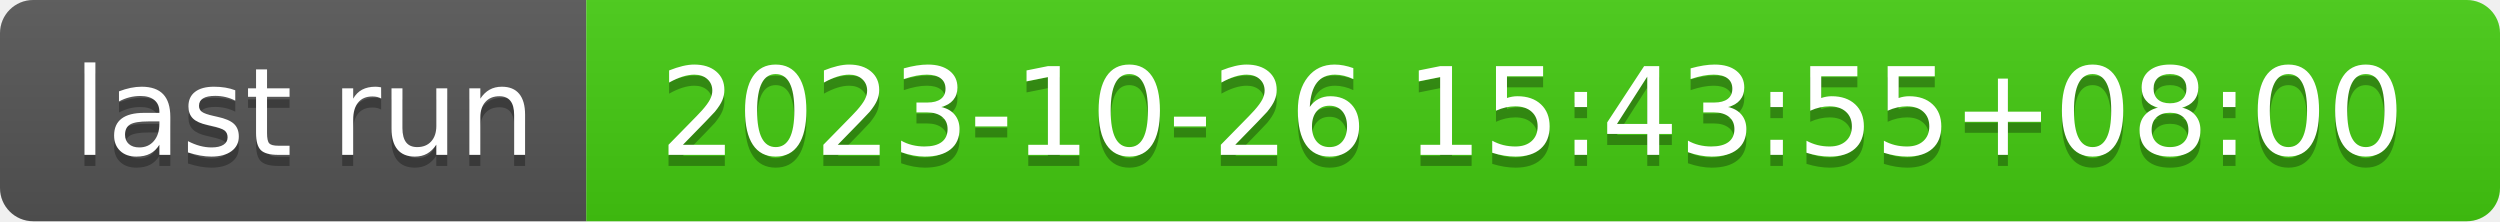
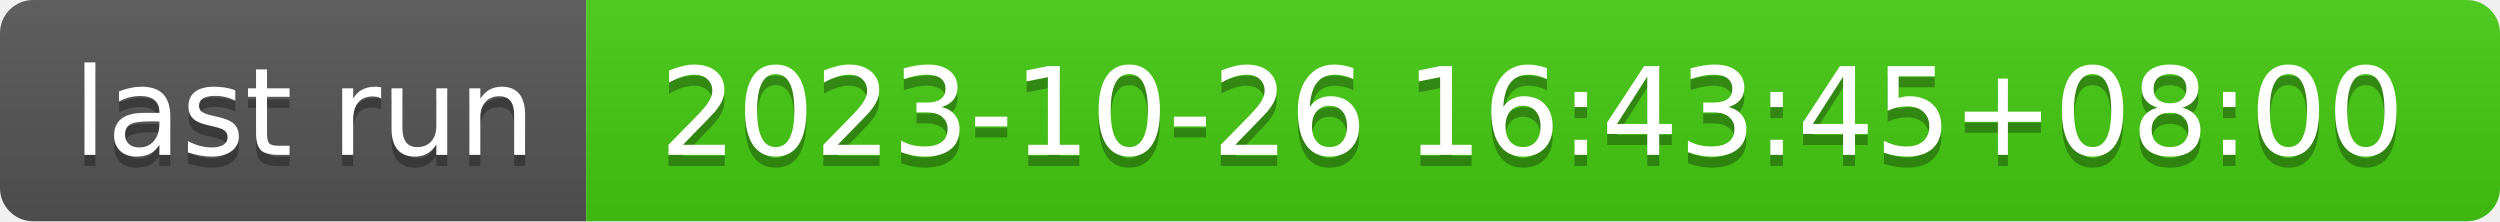
- <svg xmlns="http://www.w3.org/2000/svg" width="226" height="20" role="img" aria-label="last run: 2023-10-26 15:43:55+08:00">
+ <svg xmlns="http://www.w3.org/2000/svg" width="226" height="20" role="img" aria-label="last run: 2023-10-26 16:43:45+08:00">
  <linearGradient id="s" x2="0" y2="100%">
    <stop offset="0" stop-color="#bbb" stop-opacity=".1" />
    <stop offset="1" stop-opacity=".1" />
  </linearGradient>
  <clipPath id="r">
    <rect width="226" height="20" rx="3" fill="#fff" />
  </clipPath>
  <g clip-path="url(#r)">
    <rect width="53" height="20" fill="#555" />
    <rect x="53" width="173" height="20" fill="#4c1" />
    <rect width="226" height="20" fill="url(#s)" />
  </g>
  <g fill="#fff" text-anchor="middle" font-family="Verdana,Geneva,DejaVu Sans,sans-serif" text-rendering="geometricPrecision" font-size="110">
    <text aria-hidden="true" x="275" y="150" fill="#010101" fill-opacity=".3" transform="scale(.1)" textLength="430">last run</text>
    <text x="275" y="140" transform="scale(.1)" fill="#fff" textLength="430">last run</text>
-     <text aria-hidden="true" x="1385" y="150" fill="#010101" fill-opacity=".3" transform="scale(.1)" textLength="1630">2023-10-26 15:43:55+08:00</text>
-     <text x="1385" y="140" transform="scale(.1)" fill="#fff" textLength="1630">2023-10-26 15:43:55+08:00</text>
+     <text aria-hidden="true" x="1385" y="150" fill="#010101" fill-opacity=".3" transform="scale(.1)" textLength="1630">2023-10-26 16:43:45+08:00</text>
+     <text x="1385" y="140" transform="scale(.1)" fill="#fff" textLength="1630">2023-10-26 16:43:45+08:00</text>
  </g>
</svg>
